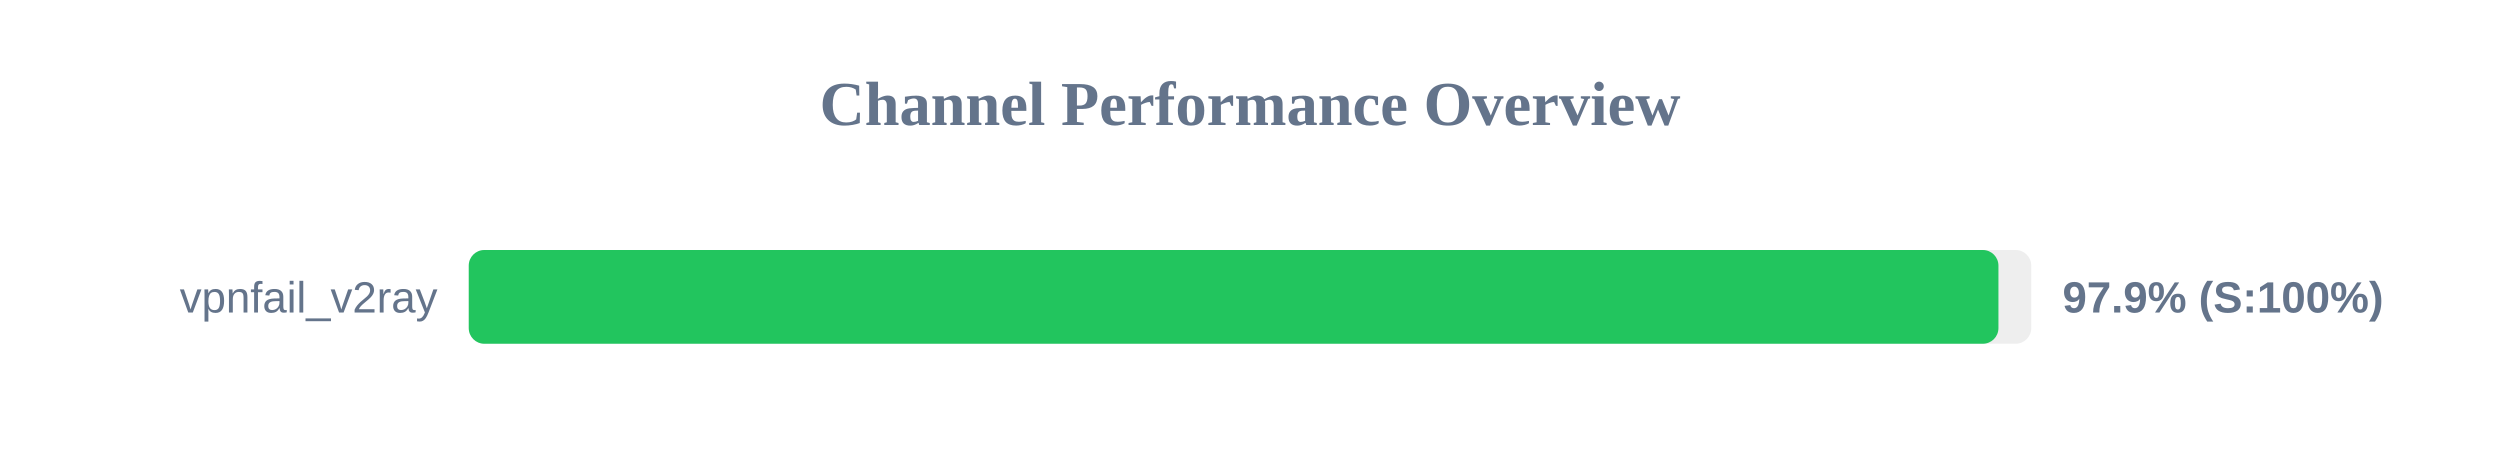
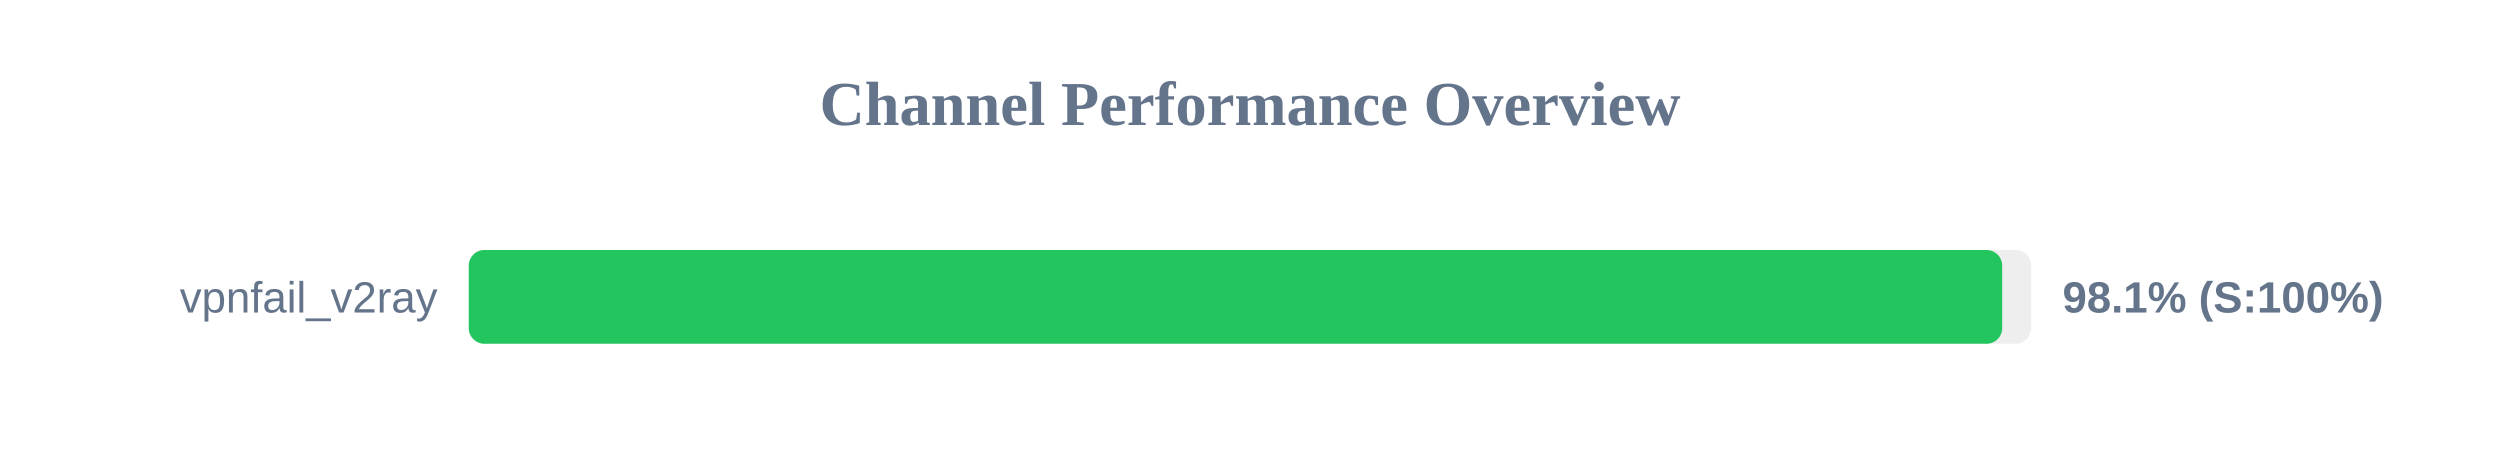
<svg xmlns="http://www.w3.org/2000/svg" width="800" height="150" version="1.1">
  <style>
        .row { font: 14px Arial; fill: #64748b; }
        .score { font: bold 14px Arial; fill: #64748b; }
    </style>
  <text x="400" y="40" text-anchor="middle" font-size="20px" font-weight="bold" fill="#64748b">Channel Performance Overview</text>
  <rect x="150" y="80" width="500" height="30" fill="#eee" rx="5" />
-   <rect x="150" y="80" width="489.5" height="30" fill="#22c55e" rx="5" />
+   <rect x="150" y="80" width="490.7" height="30" fill="#22c55e" rx="5" />
  <text x="140" y="100" text-anchor="end" class="row">vpnfail_v2ray</text>
-   <text x="660" y="100" text-anchor="start" class="score">97.9% (S:100%)</text>
+   <text x="660" y="100" text-anchor="start" class="score">98.1% (S:100%)</text>
</svg>
